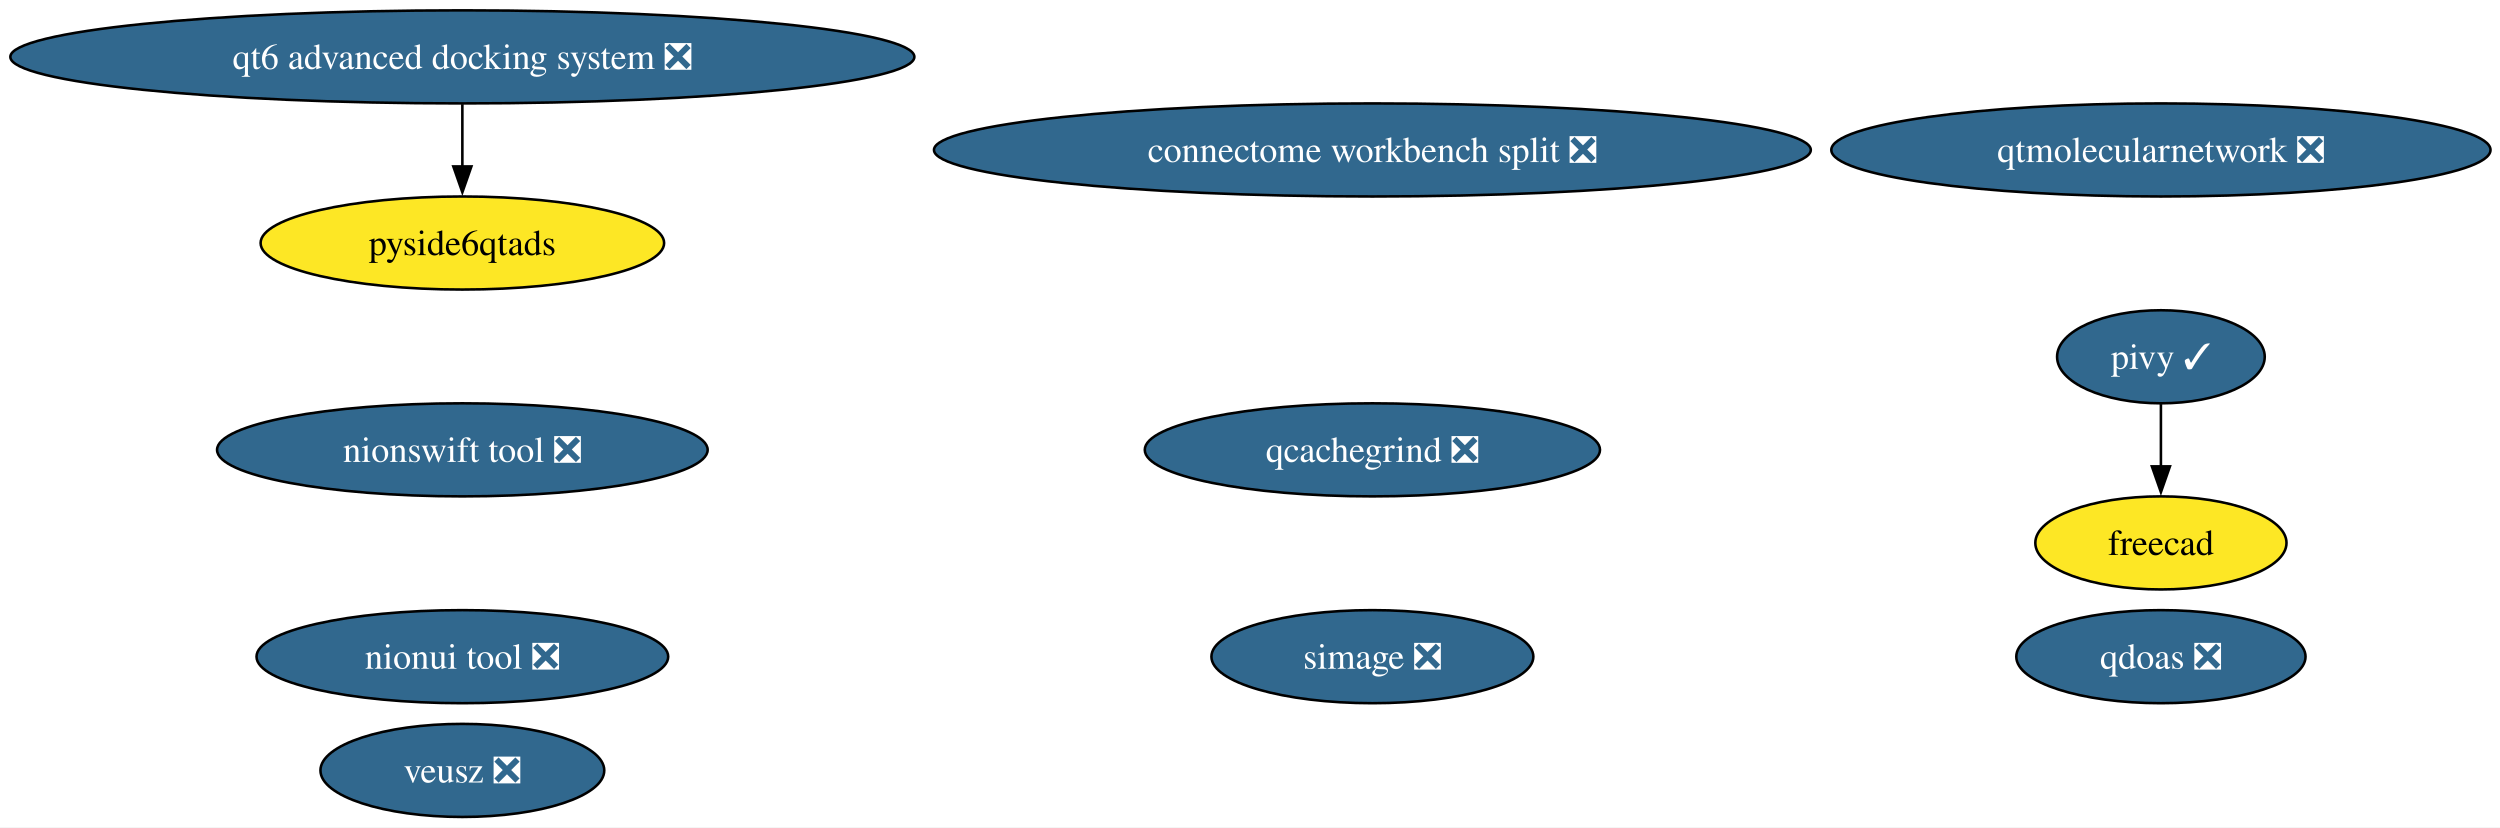
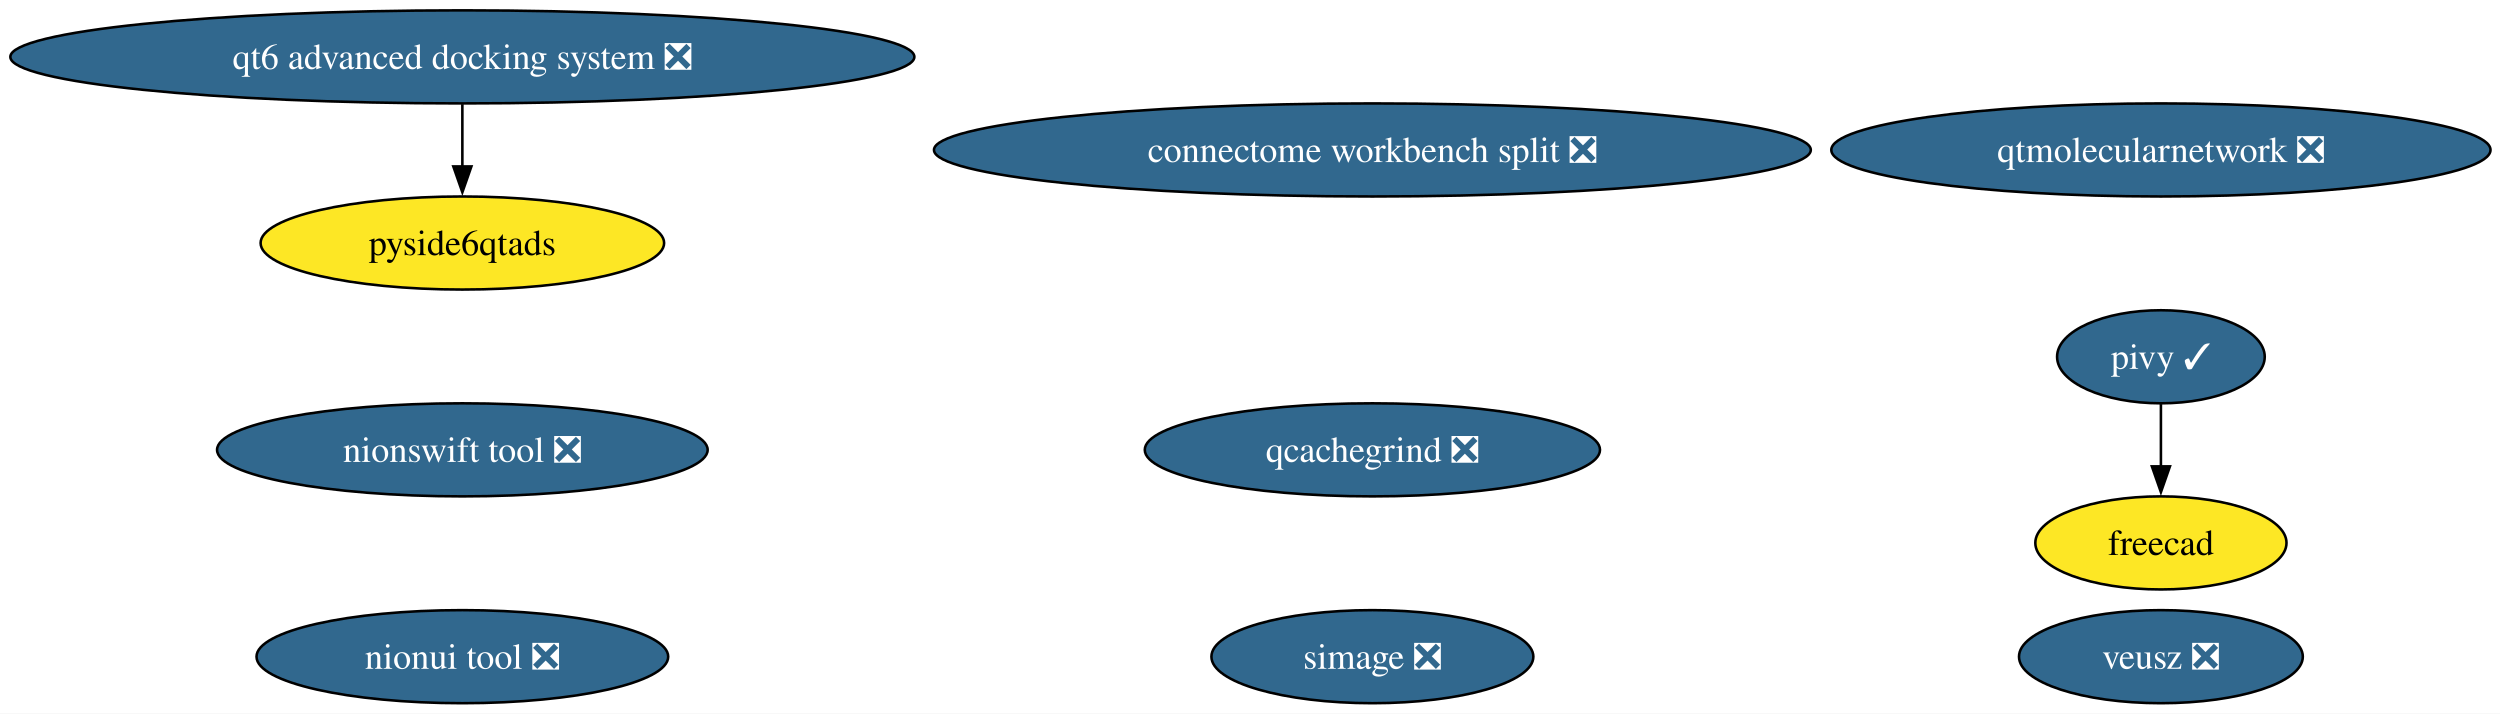
- <svg xmlns="http://www.w3.org/2000/svg" xmlns:xlink="http://www.w3.org/1999/xlink" width="967pt" height="320pt" viewBox="0.00 0.00 967.00 320.00">
-   <g id="graph0" class="graph" transform="scale(1 1) rotate(0) translate(4 316)">
-     <polygon fill="white" stroke="none" points="-4,4 -4,-316 963.34,-316 963.34,4 -4,4" />
+ <svg xmlns="http://www.w3.org/2000/svg" xmlns:xlink="http://www.w3.org/1999/xlink" width="967pt" height="276pt" viewBox="0.00 0.00 967.00 276.00">
+   <g id="graph0" class="graph" transform="scale(1 1) rotate(0) translate(4 272)">
+     <polygon fill="white" stroke="none" points="-4,4 -4,-272 963.34,-272 963.34,4 -4,4" />
    <g id="node1" class="node">
      <g id="a_node1">
        <a xlink:href="https://github.com/conda-forge/simage-feedstock/pull/16" xlink:title="simage ❎">
-           <ellipse fill="#31688e" stroke="black" cx="526.84" cy="-62" rx="62.26" ry="18" />
-           <text xml:space="preserve" text-anchor="middle" x="526.84" y="-57.33" font-family="Times,serif" font-size="14.00" fill="white">simage ❎</text>
+           <ellipse fill="#31688e" stroke="black" cx="526.84" cy="-18" rx="62.26" ry="18" />
+           <text xml:space="preserve" text-anchor="middle" x="526.84" y="-13.32" font-family="Times,serif" font-size="14.00" fill="white">simage ❎</text>
        </a>
      </g>
    </g>
    <g id="node2" class="node">
      <g id="a_node2">
        <a xlink:href="https://github.com/conda-forge/pivy-feedstock/pull/57" xlink:title="pivy ✓">
-           <ellipse fill="#31688e" stroke="black" cx="831.84" cy="-178" rx="40.16" ry="18" />
-           <text xml:space="preserve" text-anchor="middle" x="831.84" y="-173.32" font-family="Times,serif" font-size="14.00" fill="white">pivy ✓</text>
+           <ellipse fill="#31688e" stroke="black" cx="831.84" cy="-134" rx="40.16" ry="18" />
+           <text xml:space="preserve" text-anchor="middle" x="831.84" y="-129.32" font-family="Times,serif" font-size="14.00" fill="white">pivy ✓</text>
        </a>
      </g>
    </g>
    <g id="node3" class="node">
      <g id="a_node3">
        <a xlink:href="https://github.com/conda-forge/freecad-feedstock" xlink:title="freecad">
-           <ellipse fill="#fde725" stroke="black" cx="831.84" cy="-106" rx="48.58" ry="18" />
-           <text xml:space="preserve" text-anchor="middle" x="831.84" y="-101.33" font-family="Times,serif" font-size="14.00">freecad</text>
+           <ellipse fill="#fde725" stroke="black" cx="831.84" cy="-62" rx="48.58" ry="18" />
+           <text xml:space="preserve" text-anchor="middle" x="831.84" y="-57.33" font-family="Times,serif" font-size="14.00">freecad</text>
        </a>
      </g>
    </g>
    <g id="edge1" class="edge">
-       <path fill="none" stroke="black" d="M831.84,-159.7C831.84,-152.41 831.84,-143.73 831.84,-135.54" />
-       <polygon fill="black" stroke="black" points="835.34,-135.62 831.84,-125.62 828.34,-135.62 835.34,-135.62" />
+       <path fill="none" stroke="black" d="M831.84,-115.7C831.84,-108.41 831.84,-99.73 831.84,-91.54" />
+       <polygon fill="black" stroke="black" points="835.34,-91.62 831.84,-81.62 828.34,-91.62 835.34,-91.62" />
    </g>
    <g id="node4" class="node">
      <g id="a_node4">
        <a xlink:href="https://github.com/conda-forge/veusz-feedstock/pull/39" xlink:title="veusz ❎">
-           <ellipse fill="#31688e" stroke="black" cx="174.84" cy="-18" rx="54.89" ry="18" />
-           <text xml:space="preserve" text-anchor="middle" x="174.84" y="-13.32" font-family="Times,serif" font-size="14.00" fill="white">veusz ❎</text>
+           <ellipse fill="#31688e" stroke="black" cx="831.84" cy="-18" rx="54.89" ry="18" />
+           <text xml:space="preserve" text-anchor="middle" x="831.84" y="-13.32" font-family="Times,serif" font-size="14.00" fill="white">veusz ❎</text>
        </a>
      </g>
    </g>
    <g id="node5" class="node">
      <g id="a_node5">
        <a xlink:href="https://github.com/conda-forge/nionui-tool-feedstock/pull/60" xlink:title="nionui tool ❎">
-           <ellipse fill="#31688e" stroke="black" cx="174.84" cy="-62" rx="79.62" ry="18" />
-           <text xml:space="preserve" text-anchor="middle" x="174.84" y="-57.33" font-family="Times,serif" font-size="14.00" fill="white">nionui tool ❎</text>
+           <ellipse fill="#31688e" stroke="black" cx="174.84" cy="-18" rx="79.62" ry="18" />
+           <text xml:space="preserve" text-anchor="middle" x="174.84" y="-13.32" font-family="Times,serif" font-size="14.00" fill="white">nionui tool ❎</text>
        </a>
      </g>
    </g>
    <g id="node6" class="node">
      <g id="a_node6">
        <a xlink:href="https://github.com/conda-forge/nionswift-tool-feedstock/pull/36" xlink:title="nionswift tool ❎">
-           <ellipse fill="#31688e" stroke="black" cx="174.84" cy="-142" rx="94.88" ry="18" />
-           <text xml:space="preserve" text-anchor="middle" x="174.84" y="-137.32" font-family="Times,serif" font-size="14.00" fill="white">nionswift tool ❎</text>
+           <ellipse fill="#31688e" stroke="black" cx="174.84" cy="-98" rx="94.88" ry="18" />
+           <text xml:space="preserve" text-anchor="middle" x="174.84" y="-93.33" font-family="Times,serif" font-size="14.00" fill="white">nionswift tool ❎</text>
        </a>
      </g>
    </g>
    <g id="node7" class="node">
      <g id="a_node7">
        <a xlink:href="https://github.com/conda-forge/qtmolecularnetwork-feedstock/pull/28" xlink:title="qtmolecularnetwork ❎">
-           <ellipse fill="#31688e" stroke="black" cx="831.84" cy="-258" rx="127.49" ry="18" />
-           <text xml:space="preserve" text-anchor="middle" x="831.84" y="-253.32" font-family="Times,serif" font-size="14.00" fill="white">qtmolecularnetwork ❎</text>
+           <ellipse fill="#31688e" stroke="black" cx="831.84" cy="-214" rx="127.49" ry="18" />
+           <text xml:space="preserve" text-anchor="middle" x="831.84" y="-209.32" font-family="Times,serif" font-size="14.00" fill="white">qtmolecularnetwork ❎</text>
        </a>
      </g>
    </g>
    <g id="node8" class="node">
      <g id="a_node8">
        <a xlink:href="https://github.com/conda-forge/qt6-advanced-docking-system-feedstock/pull/23" xlink:title="qt6 advanced docking system ❎">
-           <ellipse fill="#31688e" stroke="black" cx="174.84" cy="-294" rx="174.84" ry="18" />
-           <text xml:space="preserve" text-anchor="middle" x="174.84" y="-289.32" font-family="Times,serif" font-size="14.00" fill="white">qt6 advanced docking system ❎</text>
+           <ellipse fill="#31688e" stroke="black" cx="174.84" cy="-250" rx="174.84" ry="18" />
+           <text xml:space="preserve" text-anchor="middle" x="174.84" y="-245.32" font-family="Times,serif" font-size="14.00" fill="white">qt6 advanced docking system ❎</text>
        </a>
      </g>
    </g>
    <g id="node9" class="node">
      <g id="a_node9">
        <a xlink:href="https://github.com/conda-forge/pyside6qtads-feedstock" xlink:title="pyside6qtads">
-           <ellipse fill="#fde725" stroke="black" cx="174.84" cy="-222" rx="78.04" ry="18" />
-           <text xml:space="preserve" text-anchor="middle" x="174.84" y="-217.32" font-family="Times,serif" font-size="14.00">pyside6qtads</text>
+           <ellipse fill="#fde725" stroke="black" cx="174.84" cy="-178" rx="78.04" ry="18" />
+           <text xml:space="preserve" text-anchor="middle" x="174.84" y="-173.32" font-family="Times,serif" font-size="14.00">pyside6qtads</text>
        </a>
      </g>
    </g>
    <g id="edge2" class="edge">
-       <path fill="none" stroke="black" d="M174.84,-275.7C174.84,-268.41 174.84,-259.73 174.84,-251.54" />
-       <polygon fill="black" stroke="black" points="178.34,-251.62 174.84,-241.62 171.34,-251.62 178.34,-251.62" />
+       <path fill="none" stroke="black" d="M174.84,-231.7C174.84,-224.41 174.84,-215.73 174.84,-207.54" />
+       <polygon fill="black" stroke="black" points="178.34,-207.62 174.84,-197.62 171.34,-207.62 178.34,-207.62" />
    </g>
    <g id="node10" class="node">
      <g id="a_node10">
-         <a xlink:href="https://github.com/conda-forge/qdoas-feedstock/pull/35" xlink:title="qdoas ❎">
-           <ellipse fill="#31688e" stroke="black" cx="831.84" cy="-62" rx="55.94" ry="18" />
-           <text xml:space="preserve" text-anchor="middle" x="831.84" y="-57.33" font-family="Times,serif" font-size="14.00" fill="white">qdoas ❎</text>
+         <a xlink:href="https://github.com/conda-forge/qcachegrind-feedstock/pull/5" xlink:title="qcachegrind ❎">
+           <ellipse fill="#31688e" stroke="black" cx="526.84" cy="-98" rx="88.04" ry="18" />
+           <text xml:space="preserve" text-anchor="middle" x="526.84" y="-93.33" font-family="Times,serif" font-size="14.00" fill="white">qcachegrind ❎</text>
        </a>
      </g>
    </g>
    <g id="node11" class="node">
      <g id="a_node11">
-         <a xlink:href="https://github.com/conda-forge/qcachegrind-feedstock/pull/5" xlink:title="qcachegrind ❎">
-           <ellipse fill="#31688e" stroke="black" cx="526.84" cy="-142" rx="88.04" ry="18" />
-           <text xml:space="preserve" text-anchor="middle" x="526.84" y="-137.32" font-family="Times,serif" font-size="14.00" fill="white">qcachegrind ❎</text>
-         </a>
-       </g>
-     </g>
-     <g id="node12" class="node">
-       <g id="a_node12">
        <a xlink:href="https://github.com/conda-forge/connectome-workbench-split-feedstock/pull/14" xlink:title="connectome workbench split ❎">
-           <ellipse fill="#31688e" stroke="black" cx="526.84" cy="-258" rx="169.58" ry="18" />
-           <text xml:space="preserve" text-anchor="middle" x="526.84" y="-253.32" font-family="Times,serif" font-size="14.00" fill="white">connectome workbench split ❎</text>
+           <ellipse fill="#31688e" stroke="black" cx="526.84" cy="-214" rx="169.58" ry="18" />
+           <text xml:space="preserve" text-anchor="middle" x="526.84" y="-209.32" font-family="Times,serif" font-size="14.00" fill="white">connectome workbench split ❎</text>
        </a>
      </g>
    </g>
  </g>
</svg>
